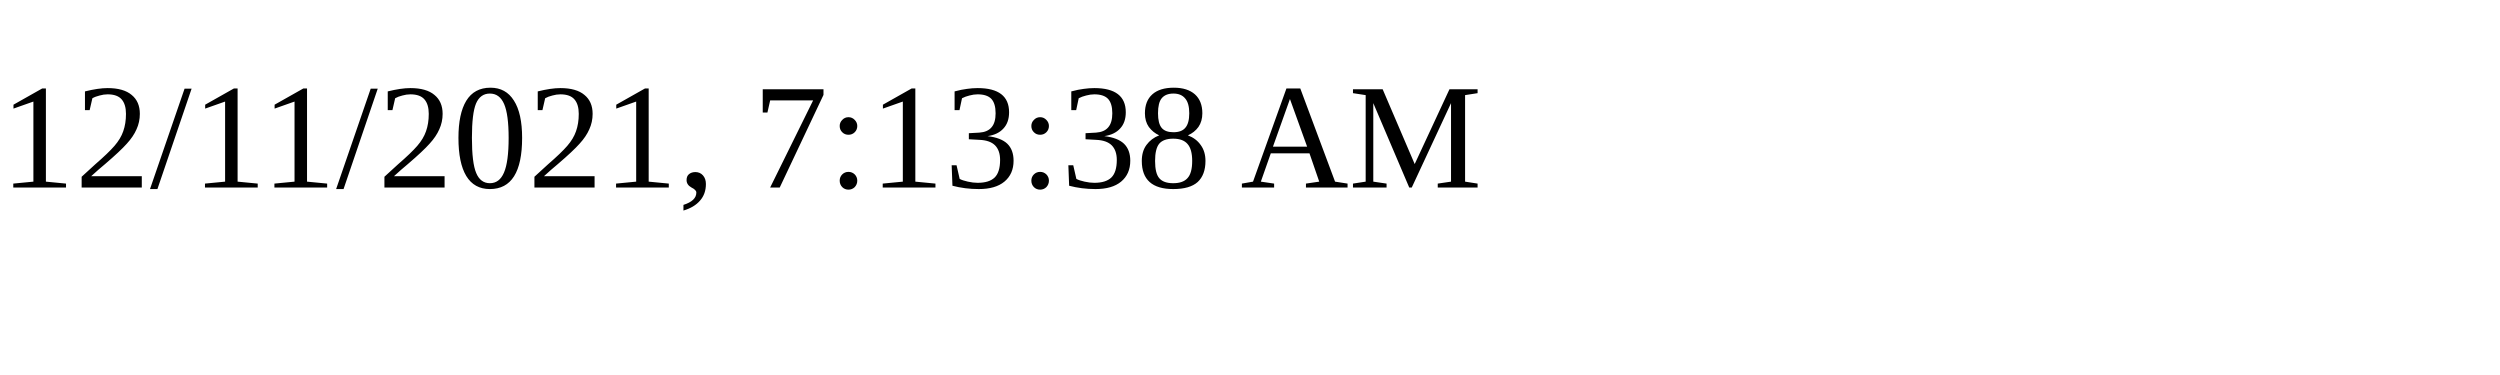
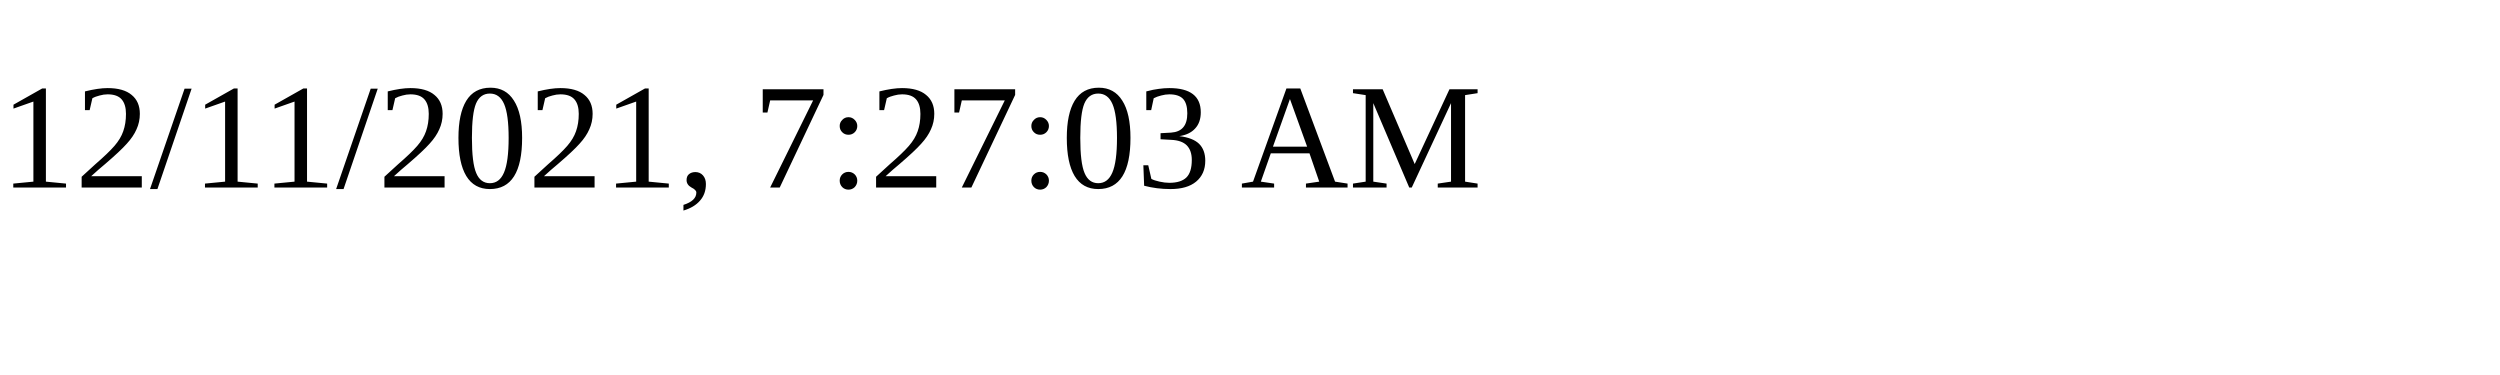
<svg xmlns="http://www.w3.org/2000/svg" height="30" width="200">
-   <text x="0" y="15">12/11/2021, 7:13:38 AM</text>
+   <text x="0" y="15">12/11/2021, 7:27:03 AM</text>
</svg>
